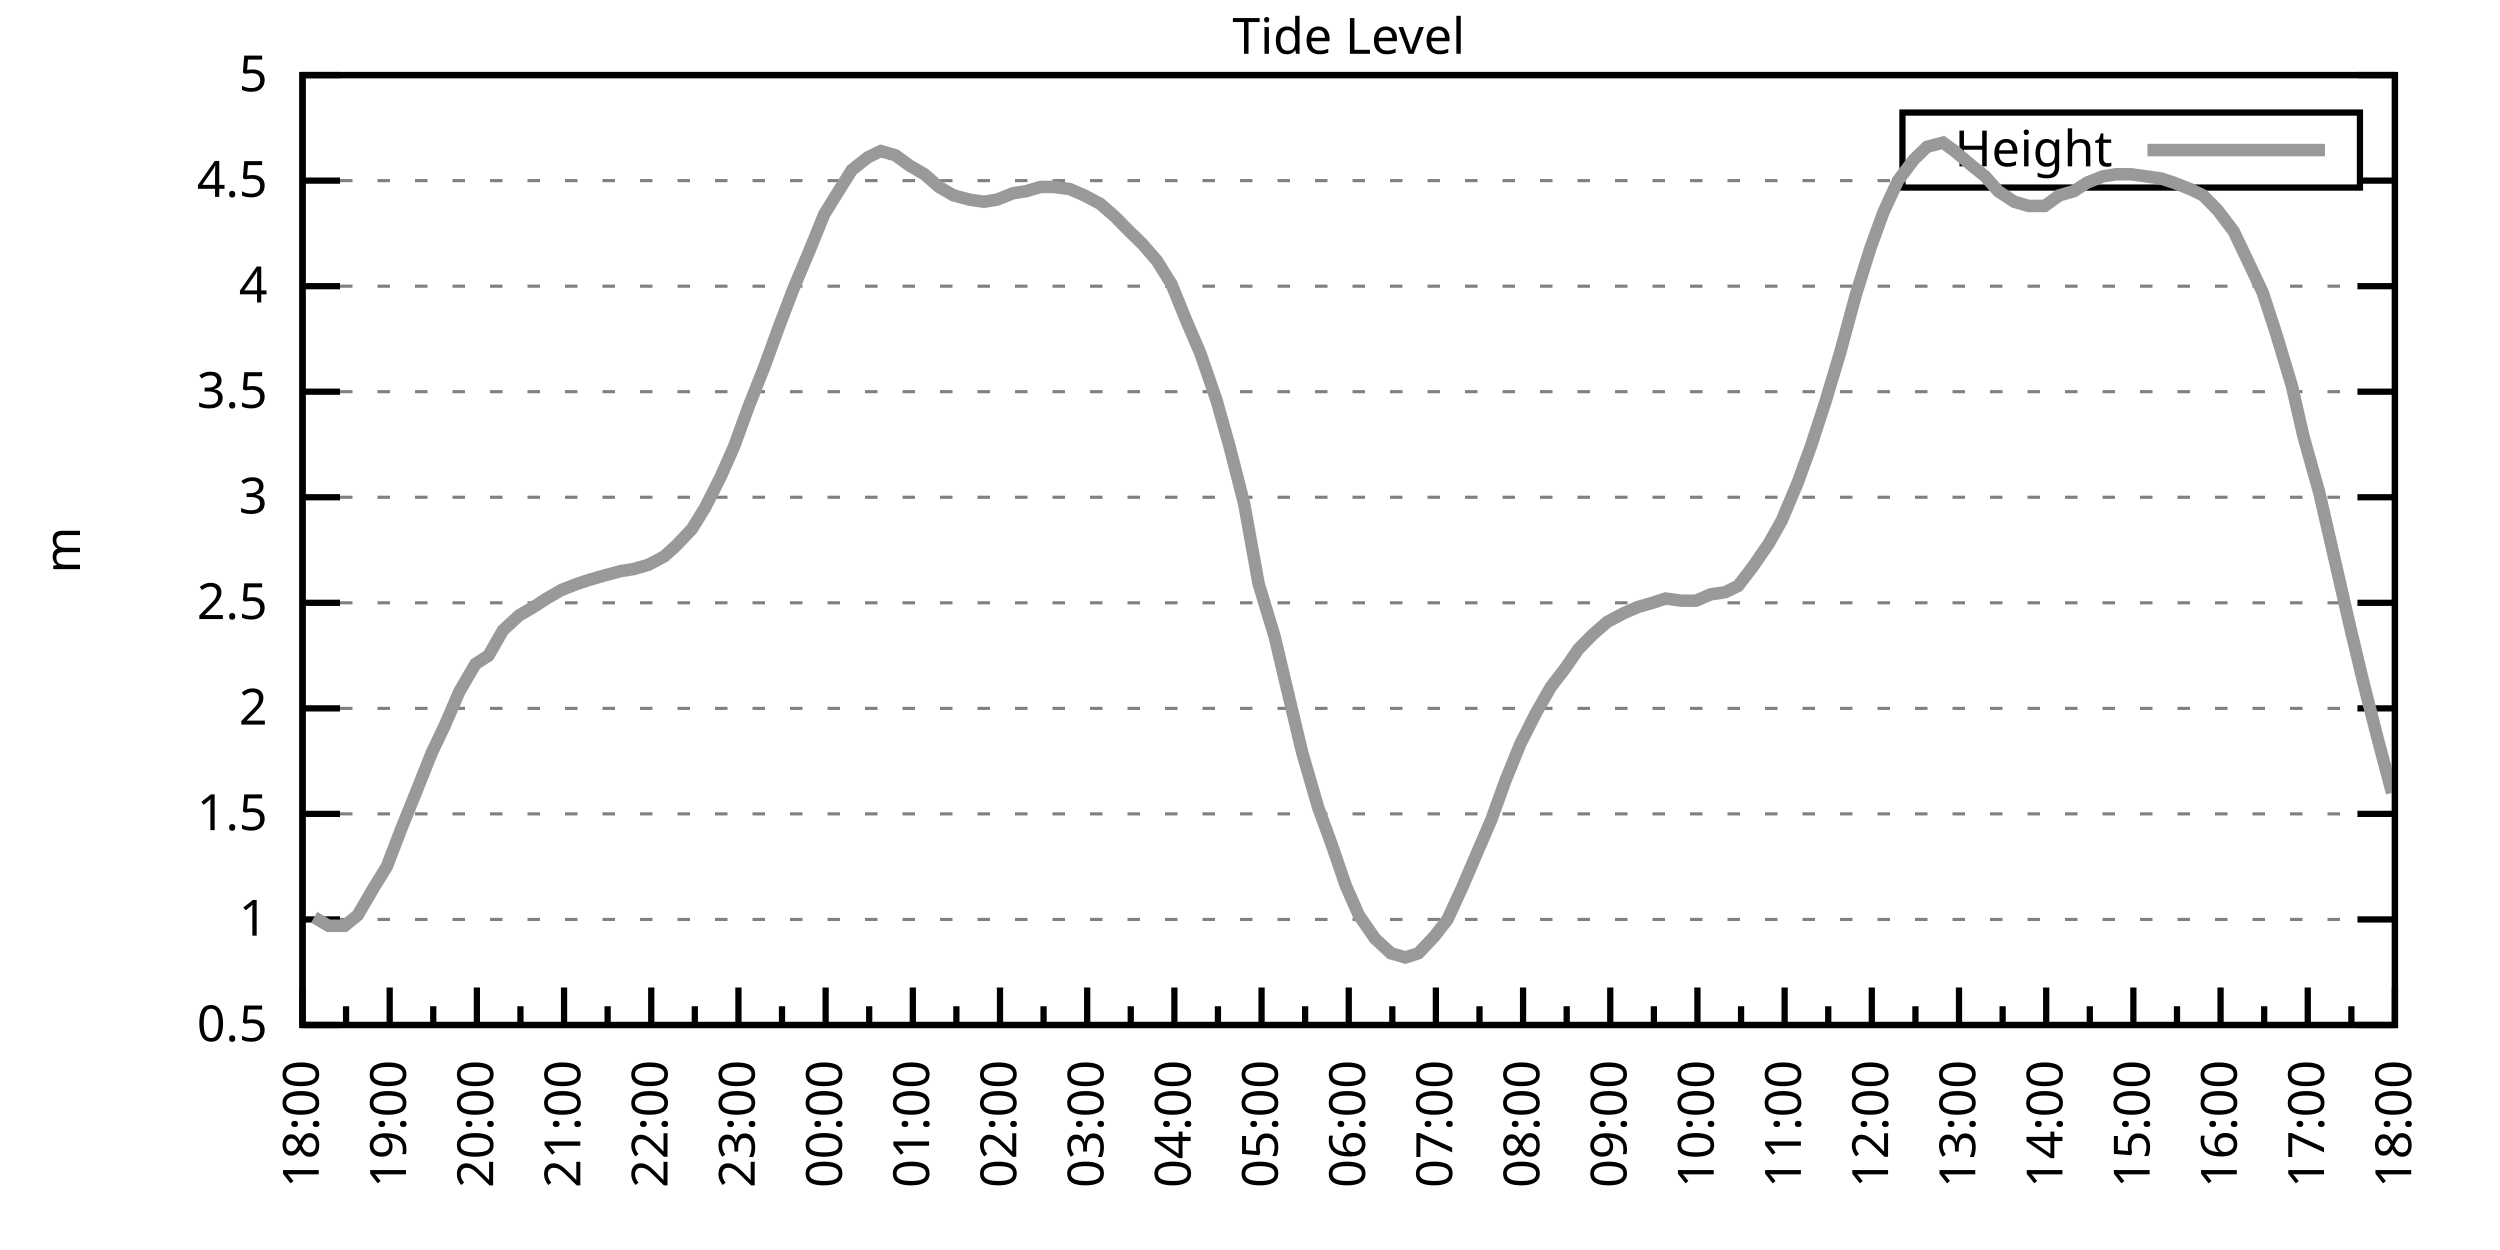
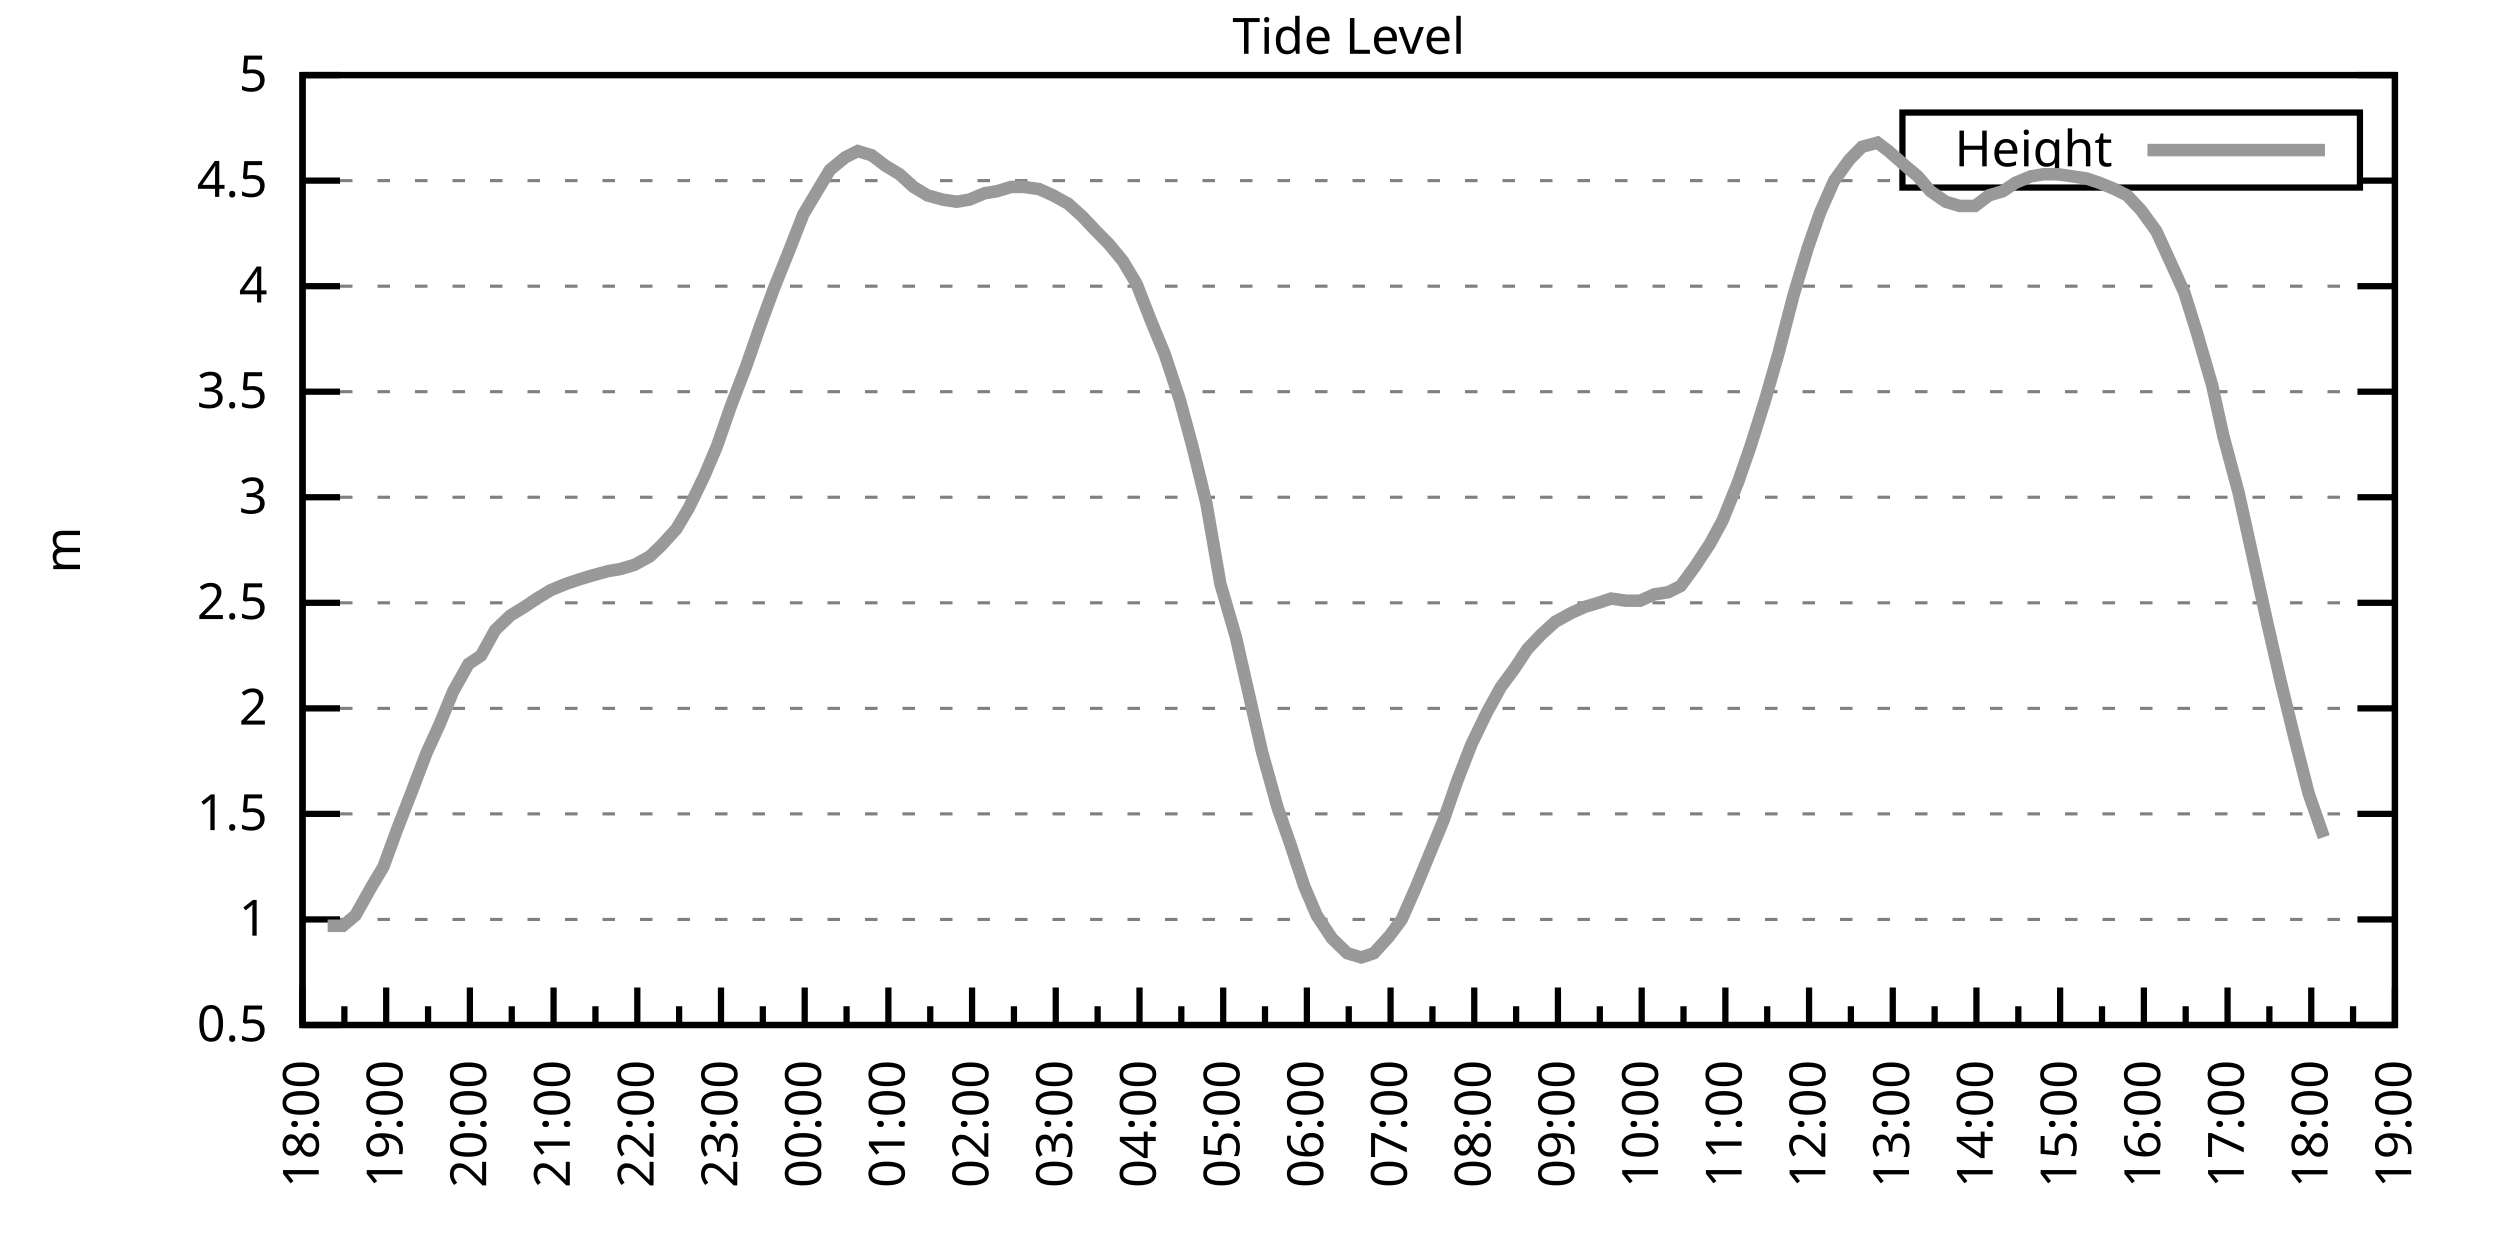
<svg xmlns="http://www.w3.org/2000/svg" xmlns:xlink="http://www.w3.org/1999/xlink" width="400" height="200" viewBox="0 0 400 200">
  <g id="gnuplot_canvas">
    <rect x="0" y="0" width="400" height="200" fill="none" />
    <defs>
      <circle id="gpDot" r="0.5" stroke-width="0.5" stroke="currentColor" />
      <path id="gpPt0" stroke-width="0.333" stroke="currentColor" d="M-1,0 h2 M0,-1 v2" />
      <path id="gpPt1" stroke-width="0.333" stroke="currentColor" d="M-1,-1 L1,1 M1,-1 L-1,1" />
      <path id="gpPt2" stroke-width="0.333" stroke="currentColor" d="M-1,0 L1,0 M0,-1 L0,1 M-1,-1 L1,1 M-1,1 L1,-1" />
      <rect id="gpPt3" stroke-width="0.333" stroke="currentColor" x="-1" y="-1" width="2" height="2" />
      <rect id="gpPt4" stroke-width="0.333" stroke="currentColor" fill="currentColor" x="-1" y="-1" width="2" height="2" />
      <circle id="gpPt5" stroke-width="0.333" stroke="currentColor" cx="0" cy="0" r="1" />
      <use xlink:href="#gpPt5" id="gpPt6" fill="currentColor" stroke="none" />
      <path id="gpPt7" stroke-width="0.333" stroke="currentColor" d="M0,-1.33 L-1.33,0.67 L1.33,0.67 z" />
      <use xlink:href="#gpPt7" id="gpPt8" fill="currentColor" stroke="none" />
      <use xlink:href="#gpPt7" id="gpPt9" stroke="currentColor" transform="rotate(180)" />
      <use xlink:href="#gpPt9" id="gpPt10" fill="currentColor" stroke="none" />
      <use xlink:href="#gpPt3" id="gpPt11" stroke="currentColor" transform="rotate(45)" />
      <use xlink:href="#gpPt11" id="gpPt12" fill="currentColor" stroke="none" />
      <path id="gpPt13" stroke-width="0.333" stroke="currentColor" d="M0,1.330 L1.265,0.411 L0.782,-1.067 L-0.782,-1.076 L-1.265,0.411 z" />
      <use xlink:href="#gpPt13" id="gpPt14" fill="currentColor" stroke="none" />
      <filter id="textbox" filterUnits="objectBoundingBox" x="0" y="0" height="1" width="1">
        <feFlood flood-color="white" flood-opacity="1" result="bgnd" />
        <feComposite in="SourceGraphic" in2="bgnd" operator="atop" />
      </filter>
      <filter id="greybox" filterUnits="objectBoundingBox" x="0" y="0" height="1" width="1">
        <feFlood flood-color="lightgrey" flood-opacity="1" result="grey" />
        <feComposite in="SourceGraphic" in2="grey" operator="atop" />
      </filter>
    </defs>
    <g fill="none" color="white" stroke="currentColor" stroke-width="1.00" stroke-linecap="butt" stroke-linejoin="miter">
</g>
    <g fill="none" color="black" stroke="currentColor" stroke-width="1.00" stroke-linecap="butt" stroke-linejoin="miter">
      <g stroke="none" shape-rendering="crispEdges">
        <polygon fill="rgb(255, 255, 255)" points="48.40,164.00 383.18,164.00 383.18,12.02 48.40,12.02 " />
      </g>
    </g>
    <g fill="none" color="black" stroke="currentColor" stroke-width="1.00" stroke-linecap="butt" stroke-linejoin="miter">
</g>
    <g fill="none" color="black" stroke="black" stroke-width="0.50" stroke-linecap="butt" stroke-linejoin="miter">
</g>
    <g fill="none" color="gray" stroke="currentColor" stroke-width="0.50" stroke-linecap="butt" stroke-linejoin="miter">
      <path stroke="gray" stroke-dasharray="2,4" class="gridline" d="M48.40,164.00 L383.19,164.00  " />
    </g>
    <g fill="none" color="gray" stroke="gray" stroke-width="1.00" stroke-linecap="butt" stroke-linejoin="miter">
</g>
    <g fill="none" color="black" stroke="currentColor" stroke-width="1.00" stroke-linecap="butt" stroke-linejoin="miter">
      <path stroke="black" d="M48.40,164.00 L54.40,164.00 M383.19,164.00 L377.19,164.00  " />
      <g transform="translate(42.80,166.60)" stroke="none" fill="black" font-family="Sans" font-size="8.00" text-anchor="end">
        <text>
          <tspan font-family="Sans"> 0.5</tspan>
        </text>
      </g>
    </g>
    <g fill="none" color="black" stroke="currentColor" stroke-width="1.00" stroke-linecap="butt" stroke-linejoin="miter">
</g>
    <g fill="none" color="black" stroke="black" stroke-width="0.50" stroke-linecap="butt" stroke-linejoin="miter">
</g>
    <g fill="none" color="gray" stroke="currentColor" stroke-width="0.50" stroke-linecap="butt" stroke-linejoin="miter">
      <path stroke="gray" stroke-dasharray="2,4" class="gridline" d="M48.40,147.11 L383.19,147.11  " />
    </g>
    <g fill="none" color="gray" stroke="gray" stroke-width="1.00" stroke-linecap="butt" stroke-linejoin="miter">
</g>
    <g fill="none" color="black" stroke="currentColor" stroke-width="1.00" stroke-linecap="butt" stroke-linejoin="miter">
      <path stroke="black" d="M48.40,147.11 L54.40,147.11 M383.19,147.11 L377.19,147.11  " />
      <g transform="translate(42.80,149.71)" stroke="none" fill="black" font-family="Sans" font-size="8.00" text-anchor="end">
        <text>
          <tspan font-family="Sans"> 1</tspan>
        </text>
      </g>
    </g>
    <g fill="none" color="black" stroke="currentColor" stroke-width="1.00" stroke-linecap="butt" stroke-linejoin="miter">
</g>
    <g fill="none" color="black" stroke="black" stroke-width="0.50" stroke-linecap="butt" stroke-linejoin="miter">
</g>
    <g fill="none" color="gray" stroke="currentColor" stroke-width="0.50" stroke-linecap="butt" stroke-linejoin="miter">
      <path stroke="gray" stroke-dasharray="2,4" class="gridline" d="M48.40,130.22 L383.19,130.22  " />
    </g>
    <g fill="none" color="gray" stroke="gray" stroke-width="1.00" stroke-linecap="butt" stroke-linejoin="miter">
</g>
    <g fill="none" color="black" stroke="currentColor" stroke-width="1.00" stroke-linecap="butt" stroke-linejoin="miter">
      <path stroke="black" d="M48.40,130.22 L54.40,130.22 M383.19,130.22 L377.19,130.22  " />
      <g transform="translate(42.80,132.82)" stroke="none" fill="black" font-family="Sans" font-size="8.00" text-anchor="end">
        <text>
          <tspan font-family="Sans"> 1.5</tspan>
        </text>
      </g>
    </g>
    <g fill="none" color="black" stroke="currentColor" stroke-width="1.00" stroke-linecap="butt" stroke-linejoin="miter">
</g>
    <g fill="none" color="black" stroke="black" stroke-width="0.50" stroke-linecap="butt" stroke-linejoin="miter">
</g>
    <g fill="none" color="gray" stroke="currentColor" stroke-width="0.50" stroke-linecap="butt" stroke-linejoin="miter">
      <path stroke="gray" stroke-dasharray="2,4" class="gridline" d="M48.40,113.34 L383.19,113.34  " />
    </g>
    <g fill="none" color="gray" stroke="gray" stroke-width="1.00" stroke-linecap="butt" stroke-linejoin="miter">
</g>
    <g fill="none" color="black" stroke="currentColor" stroke-width="1.00" stroke-linecap="butt" stroke-linejoin="miter">
      <path stroke="black" d="M48.40,113.34 L54.40,113.34 M383.19,113.34 L377.19,113.34  " />
      <g transform="translate(42.80,115.94)" stroke="none" fill="black" font-family="Sans" font-size="8.00" text-anchor="end">
        <text>
          <tspan font-family="Sans"> 2</tspan>
        </text>
      </g>
    </g>
    <g fill="none" color="black" stroke="currentColor" stroke-width="1.00" stroke-linecap="butt" stroke-linejoin="miter">
</g>
    <g fill="none" color="black" stroke="black" stroke-width="0.50" stroke-linecap="butt" stroke-linejoin="miter">
</g>
    <g fill="none" color="gray" stroke="currentColor" stroke-width="0.50" stroke-linecap="butt" stroke-linejoin="miter">
      <path stroke="gray" stroke-dasharray="2,4" class="gridline" d="M48.40,96.45 L383.19,96.45  " />
    </g>
    <g fill="none" color="gray" stroke="gray" stroke-width="1.00" stroke-linecap="butt" stroke-linejoin="miter">
</g>
    <g fill="none" color="black" stroke="currentColor" stroke-width="1.00" stroke-linecap="butt" stroke-linejoin="miter">
      <path stroke="black" d="M48.40,96.45 L54.40,96.45 M383.19,96.45 L377.19,96.45  " />
      <g transform="translate(42.80,99.05)" stroke="none" fill="black" font-family="Sans" font-size="8.00" text-anchor="end">
        <text>
          <tspan font-family="Sans"> 2.5</tspan>
        </text>
      </g>
    </g>
    <g fill="none" color="black" stroke="currentColor" stroke-width="1.00" stroke-linecap="butt" stroke-linejoin="miter">
</g>
    <g fill="none" color="black" stroke="black" stroke-width="0.50" stroke-linecap="butt" stroke-linejoin="miter">
</g>
    <g fill="none" color="gray" stroke="currentColor" stroke-width="0.50" stroke-linecap="butt" stroke-linejoin="miter">
      <path stroke="gray" stroke-dasharray="2,4" class="gridline" d="M48.40,79.56 L383.19,79.56  " />
    </g>
    <g fill="none" color="gray" stroke="gray" stroke-width="1.00" stroke-linecap="butt" stroke-linejoin="miter">
</g>
    <g fill="none" color="black" stroke="currentColor" stroke-width="1.00" stroke-linecap="butt" stroke-linejoin="miter">
      <path stroke="black" d="M48.40,79.56 L54.40,79.56 M383.19,79.56 L377.19,79.56  " />
      <g transform="translate(42.80,82.16)" stroke="none" fill="black" font-family="Sans" font-size="8.00" text-anchor="end">
        <text>
          <tspan font-family="Sans"> 3</tspan>
        </text>
      </g>
    </g>
    <g fill="none" color="black" stroke="currentColor" stroke-width="1.00" stroke-linecap="butt" stroke-linejoin="miter">
</g>
    <g fill="none" color="black" stroke="black" stroke-width="0.50" stroke-linecap="butt" stroke-linejoin="miter">
</g>
    <g fill="none" color="gray" stroke="currentColor" stroke-width="0.50" stroke-linecap="butt" stroke-linejoin="miter">
      <path stroke="gray" stroke-dasharray="2,4" class="gridline" d="M48.40,62.67 L383.19,62.67  " />
    </g>
    <g fill="none" color="gray" stroke="gray" stroke-width="1.00" stroke-linecap="butt" stroke-linejoin="miter">
</g>
    <g fill="none" color="black" stroke="currentColor" stroke-width="1.00" stroke-linecap="butt" stroke-linejoin="miter">
      <path stroke="black" d="M48.40,62.67 L54.40,62.67 M383.19,62.67 L377.19,62.67  " />
      <g transform="translate(42.80,65.27)" stroke="none" fill="black" font-family="Sans" font-size="8.00" text-anchor="end">
        <text>
          <tspan font-family="Sans"> 3.5</tspan>
        </text>
      </g>
    </g>
    <g fill="none" color="black" stroke="currentColor" stroke-width="1.00" stroke-linecap="butt" stroke-linejoin="miter">
</g>
    <g fill="none" color="black" stroke="black" stroke-width="0.50" stroke-linecap="butt" stroke-linejoin="miter">
</g>
    <g fill="none" color="gray" stroke="currentColor" stroke-width="0.50" stroke-linecap="butt" stroke-linejoin="miter">
      <path stroke="gray" stroke-dasharray="2,4" class="gridline" d="M48.40,45.79 L383.19,45.79  " />
    </g>
    <g fill="none" color="gray" stroke="gray" stroke-width="1.00" stroke-linecap="butt" stroke-linejoin="miter">
</g>
    <g fill="none" color="black" stroke="currentColor" stroke-width="1.00" stroke-linecap="butt" stroke-linejoin="miter">
      <path stroke="black" d="M48.40,45.79 L54.40,45.79 M383.19,45.79 L377.19,45.79  " />
      <g transform="translate(42.80,48.39)" stroke="none" fill="black" font-family="Sans" font-size="8.00" text-anchor="end">
        <text>
          <tspan font-family="Sans"> 4</tspan>
        </text>
      </g>
    </g>
    <g fill="none" color="black" stroke="currentColor" stroke-width="1.00" stroke-linecap="butt" stroke-linejoin="miter">
</g>
    <g fill="none" color="black" stroke="black" stroke-width="0.50" stroke-linecap="butt" stroke-linejoin="miter">
</g>
    <g fill="none" color="gray" stroke="currentColor" stroke-width="0.50" stroke-linecap="butt" stroke-linejoin="miter">
      <path stroke="gray" stroke-dasharray="2,4" class="gridline" d="M48.40,28.90 L304.39,28.90 M377.59,28.90 L383.19,28.90  " />
    </g>
    <g fill="none" color="gray" stroke="gray" stroke-width="1.00" stroke-linecap="butt" stroke-linejoin="miter">
</g>
    <g fill="none" color="black" stroke="currentColor" stroke-width="1.00" stroke-linecap="butt" stroke-linejoin="miter">
      <path stroke="black" d="M48.40,28.90 L54.40,28.90 M383.19,28.90 L377.19,28.90  " />
      <g transform="translate(42.80,31.50)" stroke="none" fill="black" font-family="Sans" font-size="8.00" text-anchor="end">
        <text>
          <tspan font-family="Sans"> 4.5</tspan>
        </text>
      </g>
    </g>
    <g fill="none" color="black" stroke="currentColor" stroke-width="1.00" stroke-linecap="butt" stroke-linejoin="miter">
</g>
    <g fill="none" color="black" stroke="black" stroke-width="0.50" stroke-linecap="butt" stroke-linejoin="miter">
</g>
    <g fill="none" color="gray" stroke="currentColor" stroke-width="0.50" stroke-linecap="butt" stroke-linejoin="miter">
      <path stroke="gray" stroke-dasharray="2,4" class="gridline" d="M48.40,12.01 L383.19,12.01  " />
    </g>
    <g fill="none" color="gray" stroke="gray" stroke-width="1.00" stroke-linecap="butt" stroke-linejoin="miter">
</g>
    <g fill="none" color="black" stroke="currentColor" stroke-width="1.00" stroke-linecap="butt" stroke-linejoin="miter">
      <path stroke="black" d="M48.40,12.01 L54.40,12.01 M383.19,12.01 L377.19,12.01  " />
      <g transform="translate(42.80,14.61)" stroke="none" fill="black" font-family="Sans" font-size="8.00" text-anchor="end">
        <text>
          <tspan font-family="Sans"> 5</tspan>
        </text>
      </g>
    </g>
    <g fill="none" color="black" stroke="currentColor" stroke-width="1.00" stroke-linecap="butt" stroke-linejoin="miter">
      <path stroke="black" d="M48.40,164.00 L48.40,158.00  " />
      <g transform="translate(51.00,169.60) rotate(270)" stroke="none" fill="black" font-family="Sans" font-size="8.00" text-anchor="end">
        <text>
          <tspan font-family="Sans">18:00</tspan>
        </text>
      </g>
    </g>
    <g fill="none" color="black" stroke="currentColor" stroke-width="1.00" stroke-linecap="butt" stroke-linejoin="miter">
-       <path stroke="black" d="M55.37,164.00 L55.37,161.00 M62.35,164.00 L62.35,158.00  " />
-       <g transform="translate(64.95,169.60) rotate(270)" stroke="none" fill="black" font-family="Sans" font-size="8.00" text-anchor="end">
+       <path stroke="black" d="M55.10,164.00 L55.10,161.00 M61.79,164.00 L61.79,158.00  " />
+       <g transform="translate(64.39,169.60) rotate(270)" stroke="none" fill="black" font-family="Sans" font-size="8.00" text-anchor="end">
        <text>
          <tspan font-family="Sans">19:00</tspan>
        </text>
      </g>
    </g>
    <g fill="none" color="black" stroke="currentColor" stroke-width="1.00" stroke-linecap="butt" stroke-linejoin="miter">
-       <path stroke="black" d="M69.32,164.00 L69.32,161.00 M76.30,164.00 L76.30,158.00  " />
-       <g transform="translate(78.90,169.60) rotate(270)" stroke="none" fill="black" font-family="Sans" font-size="8.00" text-anchor="end">
+       <path stroke="black" d="M68.49,164.00 L68.49,161.00 M75.18,164.00 L75.18,158.00  " />
+       <g transform="translate(77.78,169.60) rotate(270)" stroke="none" fill="black" font-family="Sans" font-size="8.00" text-anchor="end">
        <text>
          <tspan font-family="Sans">20:00</tspan>
        </text>
      </g>
    </g>
    <g fill="none" color="black" stroke="currentColor" stroke-width="1.00" stroke-linecap="butt" stroke-linejoin="miter">
-       <path stroke="black" d="M83.27,164.00 L83.27,161.00 M90.25,164.00 L90.25,158.00  " />
-       <g transform="translate(92.85,169.60) rotate(270)" stroke="none" fill="black" font-family="Sans" font-size="8.00" text-anchor="end">
+       <path stroke="black" d="M81.88,164.00 L81.88,161.00 M88.57,164.00 L88.57,158.00  " />
+       <g transform="translate(91.17,169.60) rotate(270)" stroke="none" fill="black" font-family="Sans" font-size="8.00" text-anchor="end">
        <text>
          <tspan font-family="Sans">21:00</tspan>
        </text>
      </g>
    </g>
    <g fill="none" color="black" stroke="currentColor" stroke-width="1.00" stroke-linecap="butt" stroke-linejoin="miter">
-       <path stroke="black" d="M97.22,164.00 L97.22,161.00 M104.20,164.00 L104.20,158.00  " />
-       <g transform="translate(106.80,169.60) rotate(270)" stroke="none" fill="black" font-family="Sans" font-size="8.00" text-anchor="end">
+       <path stroke="black" d="M95.27,164.00 L95.27,161.00 M101.97,164.00 L101.97,158.00  " />
+       <g transform="translate(104.57,169.60) rotate(270)" stroke="none" fill="black" font-family="Sans" font-size="8.00" text-anchor="end">
        <text>
          <tspan font-family="Sans">22:00</tspan>
        </text>
      </g>
    </g>
    <g fill="none" color="black" stroke="currentColor" stroke-width="1.00" stroke-linecap="butt" stroke-linejoin="miter">
-       <path stroke="black" d="M111.17,164.00 L111.17,161.00 M118.15,164.00 L118.15,158.00  " />
-       <g transform="translate(120.75,169.60) rotate(270)" stroke="none" fill="black" font-family="Sans" font-size="8.00" text-anchor="end">
+       <path stroke="black" d="M108.66,164.00 L108.66,161.00 M115.36,164.00 L115.36,158.00  " />
+       <g transform="translate(117.96,169.60) rotate(270)" stroke="none" fill="black" font-family="Sans" font-size="8.00" text-anchor="end">
        <text>
          <tspan font-family="Sans">23:00</tspan>
        </text>
      </g>
    </g>
    <g fill="none" color="black" stroke="currentColor" stroke-width="1.00" stroke-linecap="butt" stroke-linejoin="miter">
-       <path stroke="black" d="M125.12,164.00 L125.12,161.00 M132.10,164.00 L132.10,158.00  " />
-       <g transform="translate(134.70,169.60) rotate(270)" stroke="none" fill="black" font-family="Sans" font-size="8.00" text-anchor="end">
+       <path stroke="black" d="M122.05,164.00 L122.05,161.00 M128.75,164.00 L128.75,158.00  " />
+       <g transform="translate(131.35,169.60) rotate(270)" stroke="none" fill="black" font-family="Sans" font-size="8.00" text-anchor="end">
        <text>
          <tspan font-family="Sans">00:00</tspan>
        </text>
      </g>
    </g>
    <g fill="none" color="black" stroke="currentColor" stroke-width="1.00" stroke-linecap="butt" stroke-linejoin="miter">
-       <path stroke="black" d="M139.07,164.00 L139.07,161.00 M146.05,164.00 L146.05,158.00  " />
-       <g transform="translate(148.65,169.60) rotate(270)" stroke="none" fill="black" font-family="Sans" font-size="8.00" text-anchor="end">
+       <path stroke="black" d="M135.45,164.00 L135.45,161.00 M142.14,164.00 L142.14,158.00  " />
+       <g transform="translate(144.74,169.60) rotate(270)" stroke="none" fill="black" font-family="Sans" font-size="8.00" text-anchor="end">
        <text>
          <tspan font-family="Sans">01:00</tspan>
        </text>
      </g>
    </g>
    <g fill="none" color="black" stroke="currentColor" stroke-width="1.00" stroke-linecap="butt" stroke-linejoin="miter">
-       <path stroke="black" d="M153.02,164.00 L153.02,161.00 M160.00,164.00 L160.00,158.00  " />
-       <g transform="translate(162.60,169.60) rotate(270)" stroke="none" fill="black" font-family="Sans" font-size="8.00" text-anchor="end">
+       <path stroke="black" d="M148.84,164.00 L148.84,161.00 M155.53,164.00 L155.53,158.00  " />
+       <g transform="translate(158.13,169.60) rotate(270)" stroke="none" fill="black" font-family="Sans" font-size="8.00" text-anchor="end">
        <text>
          <tspan font-family="Sans">02:00</tspan>
        </text>
      </g>
    </g>
    <g fill="none" color="black" stroke="currentColor" stroke-width="1.00" stroke-linecap="butt" stroke-linejoin="miter">
-       <path stroke="black" d="M166.97,164.00 L166.97,161.00 M173.95,164.00 L173.95,158.00  " />
-       <g transform="translate(176.55,169.60) rotate(270)" stroke="none" fill="black" font-family="Sans" font-size="8.00" text-anchor="end">
+       <path stroke="black" d="M162.23,164.00 L162.23,161.00 M168.92,164.00 L168.92,158.00  " />
+       <g transform="translate(171.52,169.60) rotate(270)" stroke="none" fill="black" font-family="Sans" font-size="8.00" text-anchor="end">
        <text>
          <tspan font-family="Sans">03:00</tspan>
        </text>
      </g>
    </g>
    <g fill="none" color="black" stroke="currentColor" stroke-width="1.00" stroke-linecap="butt" stroke-linejoin="miter">
-       <path stroke="black" d="M180.92,164.00 L180.92,161.00 M187.90,164.00 L187.90,158.00  " />
-       <g transform="translate(190.50,169.60) rotate(270)" stroke="none" fill="black" font-family="Sans" font-size="8.00" text-anchor="end">
+       <path stroke="black" d="M175.62,164.00 L175.62,161.00 M182.32,164.00 L182.32,158.00  " />
+       <g transform="translate(184.92,169.60) rotate(270)" stroke="none" fill="black" font-family="Sans" font-size="8.00" text-anchor="end">
        <text>
          <tspan font-family="Sans">04:00</tspan>
        </text>
      </g>
    </g>
    <g fill="none" color="black" stroke="currentColor" stroke-width="1.00" stroke-linecap="butt" stroke-linejoin="miter">
-       <path stroke="black" d="M194.87,164.00 L194.87,161.00 M201.85,164.00 L201.85,158.00  " />
-       <g transform="translate(204.45,169.60) rotate(270)" stroke="none" fill="black" font-family="Sans" font-size="8.00" text-anchor="end">
+       <path stroke="black" d="M189.01,164.00 L189.01,161.00 M195.71,164.00 L195.71,158.00  " />
+       <g transform="translate(198.31,169.60) rotate(270)" stroke="none" fill="black" font-family="Sans" font-size="8.00" text-anchor="end">
        <text>
          <tspan font-family="Sans">05:00</tspan>
        </text>
      </g>
    </g>
    <g fill="none" color="black" stroke="currentColor" stroke-width="1.00" stroke-linecap="butt" stroke-linejoin="miter">
-       <path stroke="black" d="M208.82,164.00 L208.82,161.00 M215.80,164.00 L215.80,158.00  " />
-       <g transform="translate(218.40,169.60) rotate(270)" stroke="none" fill="black" font-family="Sans" font-size="8.00" text-anchor="end">
+       <path stroke="black" d="M202.40,164.00 L202.40,161.00 M209.10,164.00 L209.10,158.00  " />
+       <g transform="translate(211.70,169.60) rotate(270)" stroke="none" fill="black" font-family="Sans" font-size="8.00" text-anchor="end">
        <text>
          <tspan font-family="Sans">06:00</tspan>
        </text>
      </g>
    </g>
    <g fill="none" color="black" stroke="currentColor" stroke-width="1.00" stroke-linecap="butt" stroke-linejoin="miter">
-       <path stroke="black" d="M222.77,164.00 L222.77,161.00 M229.74,164.00 L229.74,158.00  " />
-       <g transform="translate(232.34,169.60) rotate(270)" stroke="none" fill="black" font-family="Sans" font-size="8.00" text-anchor="end">
+       <path stroke="black" d="M215.80,164.00 L215.80,161.00 M222.49,164.00 L222.49,158.00  " />
+       <g transform="translate(225.09,169.60) rotate(270)" stroke="none" fill="black" font-family="Sans" font-size="8.00" text-anchor="end">
        <text>
          <tspan font-family="Sans">07:00</tspan>
        </text>
      </g>
    </g>
    <g fill="none" color="black" stroke="currentColor" stroke-width="1.00" stroke-linecap="butt" stroke-linejoin="miter">
-       <path stroke="black" d="M236.72,164.00 L236.72,161.00 M243.69,164.00 L243.69,158.00  " />
-       <g transform="translate(246.29,169.60) rotate(270)" stroke="none" fill="black" font-family="Sans" font-size="8.00" text-anchor="end">
+       <path stroke="black" d="M229.19,164.00 L229.19,161.00 M235.88,164.00 L235.88,158.00  " />
+       <g transform="translate(238.48,169.60) rotate(270)" stroke="none" fill="black" font-family="Sans" font-size="8.00" text-anchor="end">
        <text>
          <tspan font-family="Sans">08:00</tspan>
        </text>
      </g>
    </g>
    <g fill="none" color="black" stroke="currentColor" stroke-width="1.00" stroke-linecap="butt" stroke-linejoin="miter">
-       <path stroke="black" d="M250.67,164.00 L250.67,161.00 M257.64,164.00 L257.64,158.00  " />
-       <g transform="translate(260.24,169.60) rotate(270)" stroke="none" fill="black" font-family="Sans" font-size="8.00" text-anchor="end">
+       <path stroke="black" d="M242.58,164.00 L242.58,161.00 M249.27,164.00 L249.27,158.00  " />
+       <g transform="translate(251.87,169.60) rotate(270)" stroke="none" fill="black" font-family="Sans" font-size="8.00" text-anchor="end">
        <text>
          <tspan font-family="Sans">09:00</tspan>
        </text>
      </g>
    </g>
    <g fill="none" color="black" stroke="currentColor" stroke-width="1.00" stroke-linecap="butt" stroke-linejoin="miter">
-       <path stroke="black" d="M264.62,164.00 L264.62,161.00 M271.59,164.00 L271.59,158.00  " />
-       <g transform="translate(274.19,169.60) rotate(270)" stroke="none" fill="black" font-family="Sans" font-size="8.00" text-anchor="end">
+       <path stroke="black" d="M255.97,164.00 L255.97,161.00 M262.67,164.00 L262.67,158.00  " />
+       <g transform="translate(265.27,169.60) rotate(270)" stroke="none" fill="black" font-family="Sans" font-size="8.00" text-anchor="end">
        <text>
          <tspan font-family="Sans">10:00</tspan>
        </text>
      </g>
    </g>
    <g fill="none" color="black" stroke="currentColor" stroke-width="1.00" stroke-linecap="butt" stroke-linejoin="miter">
-       <path stroke="black" d="M278.57,164.00 L278.57,161.00 M285.54,164.00 L285.54,158.00  " />
-       <g transform="translate(288.14,169.60) rotate(270)" stroke="none" fill="black" font-family="Sans" font-size="8.00" text-anchor="end">
+       <path stroke="black" d="M269.36,164.00 L269.36,161.00 M276.06,164.00 L276.06,158.00  " />
+       <g transform="translate(278.66,169.60) rotate(270)" stroke="none" fill="black" font-family="Sans" font-size="8.00" text-anchor="end">
        <text>
          <tspan font-family="Sans">11:00</tspan>
        </text>
      </g>
    </g>
    <g fill="none" color="black" stroke="currentColor" stroke-width="1.00" stroke-linecap="butt" stroke-linejoin="miter">
-       <path stroke="black" d="M292.52,164.00 L292.52,161.00 M299.49,164.00 L299.49,158.00  " />
-       <g transform="translate(302.09,169.60) rotate(270)" stroke="none" fill="black" font-family="Sans" font-size="8.00" text-anchor="end">
+       <path stroke="black" d="M282.75,164.00 L282.75,161.00 M289.45,164.00 L289.45,158.00  " />
+       <g transform="translate(292.05,169.60) rotate(270)" stroke="none" fill="black" font-family="Sans" font-size="8.00" text-anchor="end">
        <text>
          <tspan font-family="Sans">12:00</tspan>
        </text>
      </g>
    </g>
    <g fill="none" color="black" stroke="currentColor" stroke-width="1.00" stroke-linecap="butt" stroke-linejoin="miter">
-       <path stroke="black" d="M306.47,164.00 L306.47,161.00 M313.44,164.00 L313.44,158.00  " />
-       <g transform="translate(316.04,169.60) rotate(270)" stroke="none" fill="black" font-family="Sans" font-size="8.00" text-anchor="end">
+       <path stroke="black" d="M296.14,164.00 L296.14,161.00 M302.84,164.00 L302.84,158.00  " />
+       <g transform="translate(305.44,169.60) rotate(270)" stroke="none" fill="black" font-family="Sans" font-size="8.00" text-anchor="end">
        <text>
          <tspan font-family="Sans">13:00</tspan>
        </text>
      </g>
    </g>
    <g fill="none" color="black" stroke="currentColor" stroke-width="1.00" stroke-linecap="butt" stroke-linejoin="miter">
-       <path stroke="black" d="M320.42,164.00 L320.42,161.00 M327.39,164.00 L327.39,158.00  " />
-       <g transform="translate(329.99,169.60) rotate(270)" stroke="none" fill="black" font-family="Sans" font-size="8.00" text-anchor="end">
+       <path stroke="black" d="M309.54,164.00 L309.54,161.00 M316.23,164.00 L316.23,158.00  " />
+       <g transform="translate(318.83,169.60) rotate(270)" stroke="none" fill="black" font-family="Sans" font-size="8.00" text-anchor="end">
        <text>
          <tspan font-family="Sans">14:00</tspan>
        </text>
      </g>
    </g>
    <g fill="none" color="black" stroke="currentColor" stroke-width="1.00" stroke-linecap="butt" stroke-linejoin="miter">
-       <path stroke="black" d="M334.37,164.00 L334.37,161.00 M341.34,164.00 L341.34,158.00  " />
-       <g transform="translate(343.94,169.60) rotate(270)" stroke="none" fill="black" font-family="Sans" font-size="8.00" text-anchor="end">
+       <path stroke="black" d="M322.93,164.00 L322.93,161.00 M329.62,164.00 L329.62,158.00  " />
+       <g transform="translate(332.22,169.60) rotate(270)" stroke="none" fill="black" font-family="Sans" font-size="8.00" text-anchor="end">
        <text>
          <tspan font-family="Sans">15:00</tspan>
        </text>
      </g>
    </g>
    <g fill="none" color="black" stroke="currentColor" stroke-width="1.00" stroke-linecap="butt" stroke-linejoin="miter">
-       <path stroke="black" d="M348.32,164.00 L348.32,161.00 M355.29,164.00 L355.29,158.00  " />
-       <g transform="translate(357.89,169.60) rotate(270)" stroke="none" fill="black" font-family="Sans" font-size="8.00" text-anchor="end">
+       <path stroke="black" d="M336.32,164.00 L336.32,161.00 M343.02,164.00 L343.02,158.00  " />
+       <g transform="translate(345.62,169.60) rotate(270)" stroke="none" fill="black" font-family="Sans" font-size="8.00" text-anchor="end">
        <text>
          <tspan font-family="Sans">16:00</tspan>
        </text>
      </g>
    </g>
    <g fill="none" color="black" stroke="currentColor" stroke-width="1.00" stroke-linecap="butt" stroke-linejoin="miter">
-       <path stroke="black" d="M362.27,164.00 L362.27,161.00 M369.24,164.00 L369.24,158.00  " />
-       <g transform="translate(371.84,169.60) rotate(270)" stroke="none" fill="black" font-family="Sans" font-size="8.00" text-anchor="end">
+       <path stroke="black" d="M349.71,164.00 L349.71,161.00 M356.41,164.00 L356.41,158.00  " />
+       <g transform="translate(359.01,169.60) rotate(270)" stroke="none" fill="black" font-family="Sans" font-size="8.00" text-anchor="end">
        <text>
          <tspan font-family="Sans">17:00</tspan>
        </text>
      </g>
    </g>
    <g fill="none" color="black" stroke="currentColor" stroke-width="1.00" stroke-linecap="butt" stroke-linejoin="miter">
-       <path stroke="black" d="M376.22,164.00 L376.22,161.00 M383.19,164.00 L383.19,158.00  " />
+       <path stroke="black" d="M363.10,164.00 L363.10,161.00 M369.80,164.00 L369.80,158.00  " />
+       <g transform="translate(372.40,169.60) rotate(270)" stroke="none" fill="black" font-family="Sans" font-size="8.00" text-anchor="end">
+         <text>
+           <tspan font-family="Sans">18:00</tspan>
+         </text>
+       </g>
+     </g>
+     <g fill="none" color="black" stroke="currentColor" stroke-width="1.00" stroke-linecap="butt" stroke-linejoin="miter">
+       <path stroke="black" d="M376.49,164.00 L376.49,161.00 M383.19,164.00 L383.19,158.00  " />
      <g transform="translate(385.79,169.60) rotate(270)" stroke="none" fill="black" font-family="Sans" font-size="8.00" text-anchor="end">
        <text>
-           <tspan font-family="Sans">18:00</tspan>
+           <tspan font-family="Sans">19:00</tspan>
        </text>
      </g>
    </g>
    <g fill="none" color="black" stroke="currentColor" stroke-width="1.00" stroke-linecap="butt" stroke-linejoin="miter">
</g>
    <g fill="none" color="black" stroke="currentColor" stroke-width="1.00" stroke-linecap="butt" stroke-linejoin="miter">
      <path stroke="black" d="M48.40,12.01 L48.40,164.00 L383.19,164.00 L383.19,12.01 L48.40,12.01 Z  " />
    </g>
    <g fill="none" color="black" stroke="currentColor" stroke-width="1.00" stroke-linecap="butt" stroke-linejoin="miter">
      <g transform="translate(12.80,88.01) rotate(270)" stroke="none" fill="black" font-family="Sans" font-size="8.00" text-anchor="middle">
        <text>
          <tspan font-family="Sans">m</tspan>
        </text>
      </g>
    </g>
    <g fill="none" color="black" stroke="currentColor" stroke-width="1.00" stroke-linecap="butt" stroke-linejoin="miter">
</g>
    <g fill="none" color="black" stroke="currentColor" stroke-width="1.00" stroke-linecap="butt" stroke-linejoin="miter">
      <path stroke="black" d="M304.39,30.01 L304.39,18.01 L377.59,18.01 L377.59,30.01 L304.39,30.01 Z  " />
    </g>
    <g id="Tide_level_plot_1">
      <g fill="none" color="white" stroke="black" stroke-width="2.00" stroke-linecap="butt" stroke-linejoin="miter">
</g>
      <g fill="none" color="black" stroke="currentColor" stroke-width="2.00" stroke-linecap="butt" stroke-linejoin="miter">
        <g transform="translate(337.99,26.61)" stroke="none" fill="black" font-family="Sans" font-size="8.00" text-anchor="end">
          <text>
            <tspan font-family="Sans">Height</tspan>
          </text>
        </g>
      </g>
      <g fill="none" color="black" stroke="currentColor" stroke-width="2.00" stroke-linecap="butt" stroke-linejoin="miter">
-         <path stroke="rgb(153, 153, 153)" d="M343.59,24.01 L371.99,24.01 M50.26,146.77 L52.58,148.13 L55.14,148.13 L57.23,146.44 L59.79,142.05 L61.88,138.67   L64.21,132.59 L66.53,126.85 L69.09,120.43 L71.18,116.04 L73.51,110.63 L76.07,106.24 L78.16,104.89 L80.48,100.84   L83.04,98.48 L85.37,97.12 L87.46,95.77 L89.78,94.42 L92.34,93.41 L94.43,92.73 L96.76,92.06 L99.32,91.38   L101.41,91.04 L103.73,90.37 L106.29,89.02 L108.15,87.33 L110.71,84.63 L112.80,81.25 L115.36,76.18 L117.45,71.45   L119.78,65.04 L122.33,58.62 L124.66,52.20 L126.98,46.12 L129.54,40.04 L131.87,34.30 L133.96,30.92 L136.28,27.21   L138.84,25.18 L140.93,24.17 L143.26,24.84 L145.58,26.53 L147.91,27.88 L150.23,29.91 L152.56,31.26 L155.11,31.94   L157.44,32.28 L159.53,31.94 L162.09,30.92 L164.18,30.59 L166.51,29.91 L168.60,29.91 L171.16,30.25 L173.48,31.26   L176.04,32.61 L178.36,34.64 L180.69,37.00 L182.78,39.03 L185.11,41.73 L187.43,45.45 L189.76,51.19 L192.08,56.59   L194.64,64.02 L196.73,71.45 L199.06,80.57 L201.38,93.41 L203.94,101.85 L206.26,111.65 L208.36,120.43 L210.91,129.21   L213.01,134.95 L215.33,141.71 L217.42,146.44 L219.98,150.15 L222.54,152.52 L224.86,153.19 L226.95,152.52 L229.51,149.81   L231.60,147.11 L233.93,142.05 L236.25,136.64 L238.58,131.24 L240.90,124.82 L243.23,119.08 L245.79,114.01 L248.11,109.96   L250.44,106.92 L252.53,103.88 L254.85,101.52 L257.18,99.49 L259.74,98.14 L262.06,97.12 L264.39,96.45 L266.48,95.77   L269.04,96.11 L271.36,96.11 L273.69,95.10 L276.01,94.76 L278.10,93.75 L280.43,90.71 L282.99,86.99 L285.08,83.28   L287.64,77.20 L289.73,71.45 L292.05,64.36 L294.38,56.59 L296.94,47.14 L299.26,39.71 L301.35,33.96 L303.68,28.90   L306.23,25.52 L308.33,23.49 L310.88,22.82 L312.74,24.17 L315.53,26.53 L317.63,28.22 L319.72,30.59 L322.28,32.28   L324.60,32.95 L327.16,32.95 L329.48,31.26 L331.81,30.59 L333.90,29.24 L336.46,28.22 L338.55,27.88 L340.88,27.88   L343.43,28.22 L345.76,28.56 L347.85,29.24 L350.41,30.25 L352.50,31.26 L354.83,33.63 L357.38,37.00 L359.48,41.39   L362.03,46.80 L364.13,53.22 L366.68,61.66 L368.54,69.77 L371.10,78.89 L373.66,90.03 L375.98,100.16 L378.08,108.95   L380.40,118.07 L382.73,126.85  " />
+         <path stroke="rgb(153, 153, 153)" d="M343.59,24.01 L371.99,24.01 M52.42,148.13 L54.87,148.13 L56.88,146.44 L59.34,142.05 L61.35,138.67 L63.58,132.59   L65.81,126.85 L68.26,120.43 L70.27,116.04 L72.50,110.63 L74.96,106.24 L76.97,104.89 L79.20,100.84 L81.66,98.48   L83.89,97.12 L85.90,95.77 L88.13,94.42 L90.58,93.41 L92.59,92.73 L94.82,92.06 L97.28,91.38 L99.29,91.04   L101.52,90.37 L103.98,89.02 L105.76,87.33 L108.22,84.63 L110.22,81.25 L112.68,76.18 L114.69,71.45 L116.92,65.04   L119.38,58.62 L121.61,52.20 L123.84,46.12 L126.29,40.04 L128.53,34.30 L130.54,30.92 L132.77,27.21 L135.22,25.18   L137.23,24.17 L139.46,24.84 L141.69,26.53 L143.93,27.88 L146.16,29.91 L148.39,31.26 L150.85,31.94 L153.08,32.28   L155.09,31.94 L157.54,30.92 L159.55,30.59 L161.78,29.91 L163.79,29.91 L166.25,30.25 L168.48,31.26 L170.93,32.61   L173.17,34.64 L175.40,37.00 L177.41,39.03 L179.64,41.73 L181.87,45.45 L184.10,51.19 L186.33,56.59 L188.79,64.02   L190.80,71.45 L193.03,80.57 L195.26,93.41 L197.72,101.85 L199.95,111.65 L201.96,120.43 L204.41,129.21 L206.42,134.95   L208.65,141.71 L210.66,146.44 L213.12,150.15 L215.57,152.52 L217.80,153.19 L219.81,152.52 L222.27,149.81 L224.28,147.11   L226.51,142.05 L228.74,136.64 L230.97,131.24 L233.20,124.82 L235.44,119.08 L237.89,114.01 L240.12,109.96 L242.36,106.92   L244.36,103.88 L246.60,101.52 L248.83,99.49 L251.28,98.14 L253.51,97.12 L255.75,96.45 L257.76,95.77 L260.21,96.11   L262.44,96.11 L264.67,95.10 L266.91,94.76 L268.92,93.75 L271.15,90.71 L273.60,86.99 L275.61,83.28 L278.07,77.20   L280.07,71.45 L282.31,64.36 L284.54,56.59 L286.99,47.14 L289.23,39.71 L291.23,33.96 L293.47,28.90 L295.92,25.52   L297.93,23.49 L300.39,22.82 L302.17,24.17 L304.85,26.53 L306.86,28.22 L308.87,30.59 L311.32,32.28 L313.55,32.95   L316.01,32.95 L318.24,31.26 L320.47,30.59 L322.48,29.24 L324.94,28.22 L326.95,27.88 L329.18,27.88 L331.63,28.22   L333.86,28.56 L335.87,29.24 L338.33,30.25 L340.34,31.26 L342.57,33.63 L345.02,37.00 L347.03,41.39 L349.49,46.80   L351.50,53.22 L353.95,61.66 L355.74,69.77 L358.19,78.89 L360.65,90.03 L362.88,100.16 L364.89,108.95 L367.12,118.07   L369.35,126.85 L371.81,133.94  " />
      </g>
    </g>
    <g fill="none" color="black" stroke="currentColor" stroke-width="2.00" stroke-linecap="butt" stroke-linejoin="miter">
</g>
    <g fill="none" color="black" stroke="black" stroke-width="1.00" stroke-linecap="butt" stroke-linejoin="miter">
</g>
    <g fill="none" color="black" stroke="currentColor" stroke-width="1.00" stroke-linecap="butt" stroke-linejoin="miter">
      <path stroke="black" d="M48.40,12.01 L48.40,164.00 L383.19,164.00 L383.19,12.01 L48.40,12.01 Z  " />
    </g>
    <g fill="none" color="black" stroke="currentColor" stroke-width="1.00" stroke-linecap="butt" stroke-linejoin="miter">
      <g transform="translate(215.79,8.61)" stroke="none" fill="black" font-family="Sans" font-size="8.00" text-anchor="middle">
        <text>
          <tspan font-family="Sans">Tide Level</tspan>
        </text>
      </g>
    </g>
    <g fill="none" color="black" stroke="currentColor" stroke-width="1.00" stroke-linecap="butt" stroke-linejoin="miter">
</g>
  </g>
</svg>
